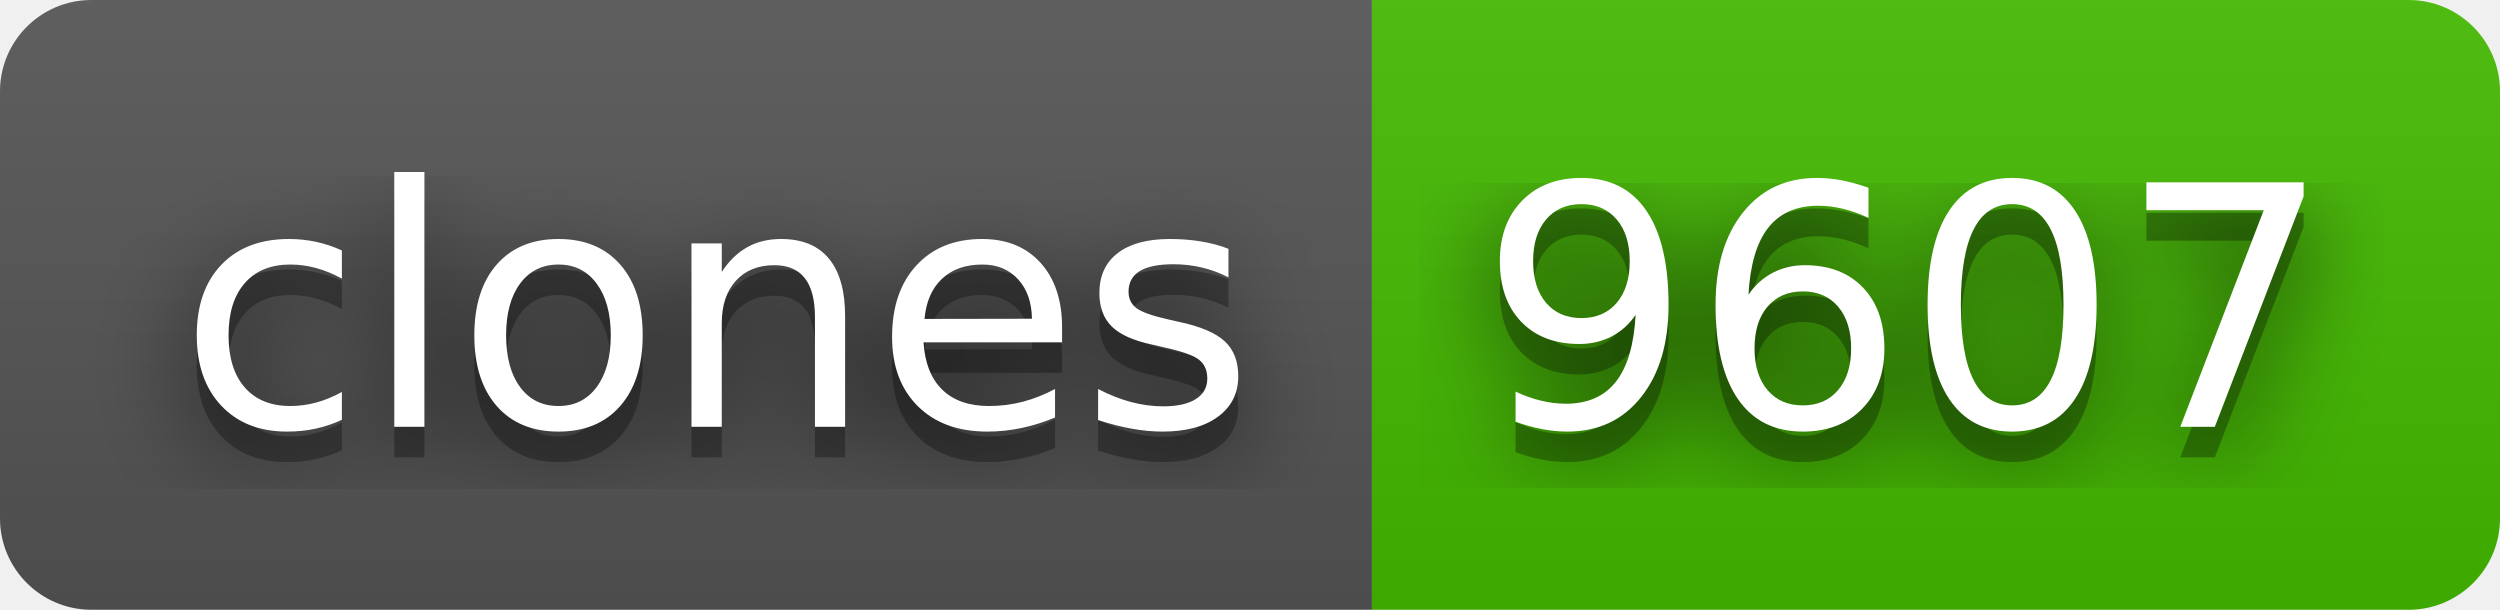
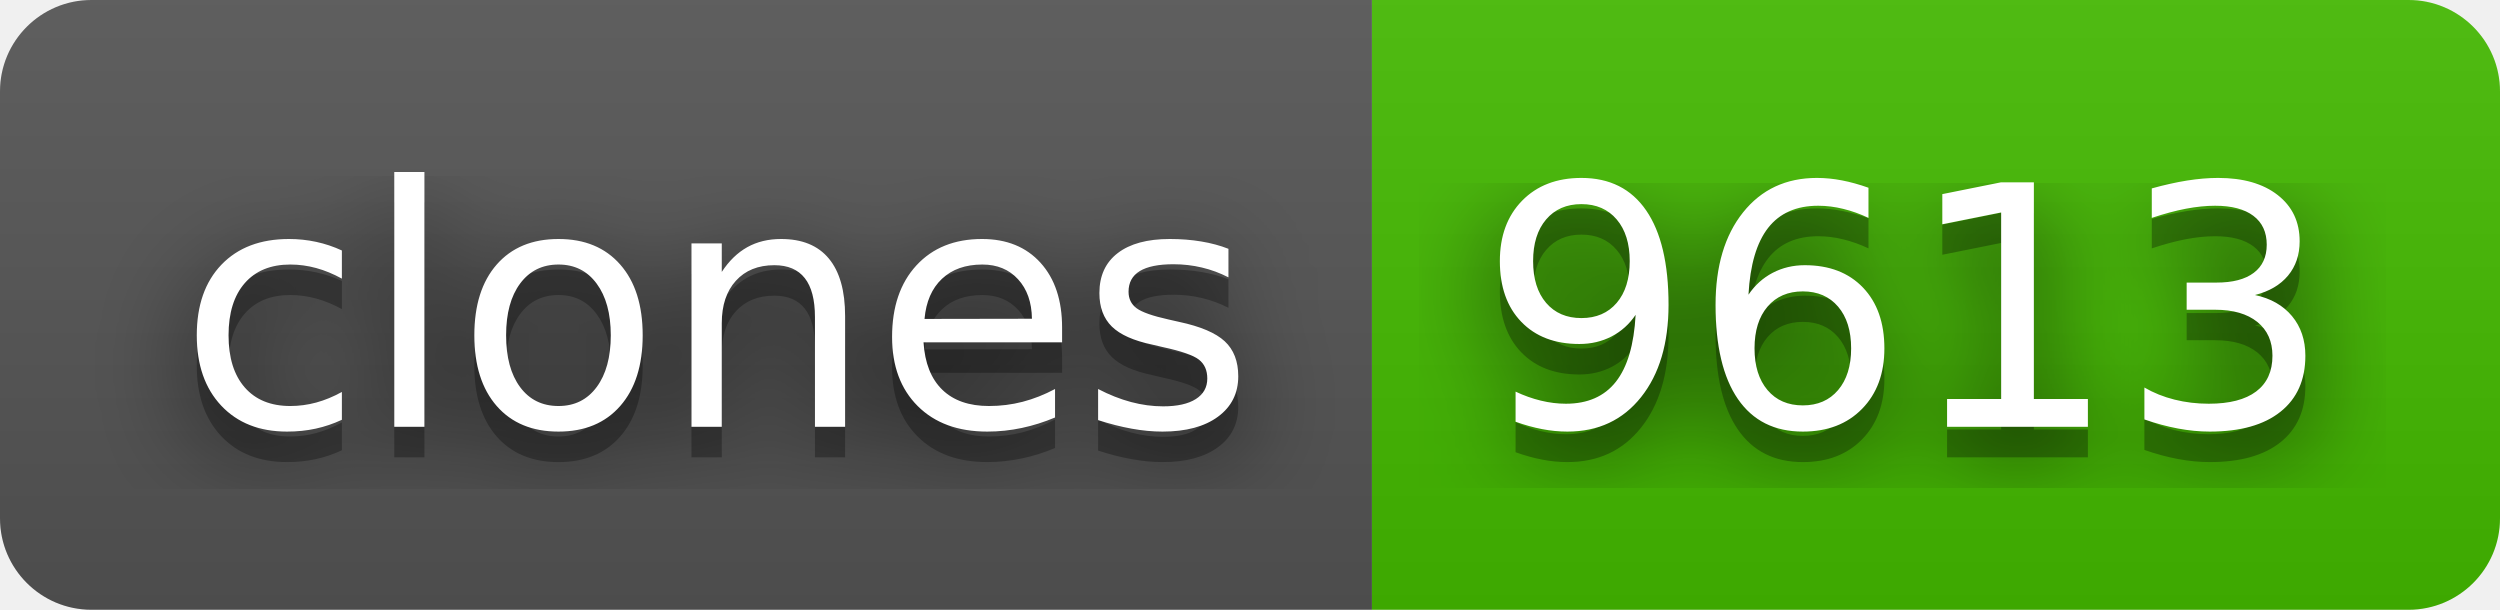
- <svg xmlns="http://www.w3.org/2000/svg" width="82" height="20" role="img" aria-label="clones: 9607">
+ <svg xmlns="http://www.w3.org/2000/svg" width="82" height="20" role="img" aria-label="clones: 9613">
  <filter id="blur">
    <feGaussianBlur stdDeviation="16" />
  </filter>
  <linearGradient id="s" x2="0" y2="100%">
    <stop offset="0" stop-color="#bbb" stop-opacity=".1" />
    <stop offset="1" stop-opacity=".1" />
  </linearGradient>
  <clipPath id="r">
    <rect width="82" height="20" rx="3" />
  </clipPath>
  <g clip-path="url(#r)">
    <rect width="45" height="20" fill="#555" />
    <rect x="45" width="37" height="20" fill="#4b0" />
    <rect width="82" height="20" fill="url(#s)" />
  </g>
  <g fill="#fff" text-anchor="middle" font-family="Verdana,Geneva,DejaVu Sans,sans-serif" text-rendering="geometricPrecision" font-size="110">
    <g transform="scale(.1)">
      <g aria-hidden="true" fill="#010101">
        <text x="235" y="150" fill-opacity=".8" filter="url(#blur)" textLength="350">clones</text>
        <text x="235" y="150" fill-opacity=".3" textLength="350">clones</text>
      </g>
      <text x="235" y="140" textLength="350">clones</text>
    </g>
    <g transform="scale(.1)">
      <g aria-hidden="true" fill="#010101">
-         <text x="625" y="150" fill-opacity=".8" filter="url(#blur)" textLength="270">9607</text>
-         <text x="625" y="150" fill-opacity=".3" textLength="270">9607</text>
+         <text x="625" y="150" fill-opacity=".8" filter="url(#blur)" textLength="270">9613</text>
+         <text x="625" y="150" fill-opacity=".3" textLength="270">9613</text>
      </g>
-       <text x="625" y="140" textLength="270">9607</text>
+       <text x="625" y="140" textLength="270">9613</text>
    </g>
  </g>
</svg>
